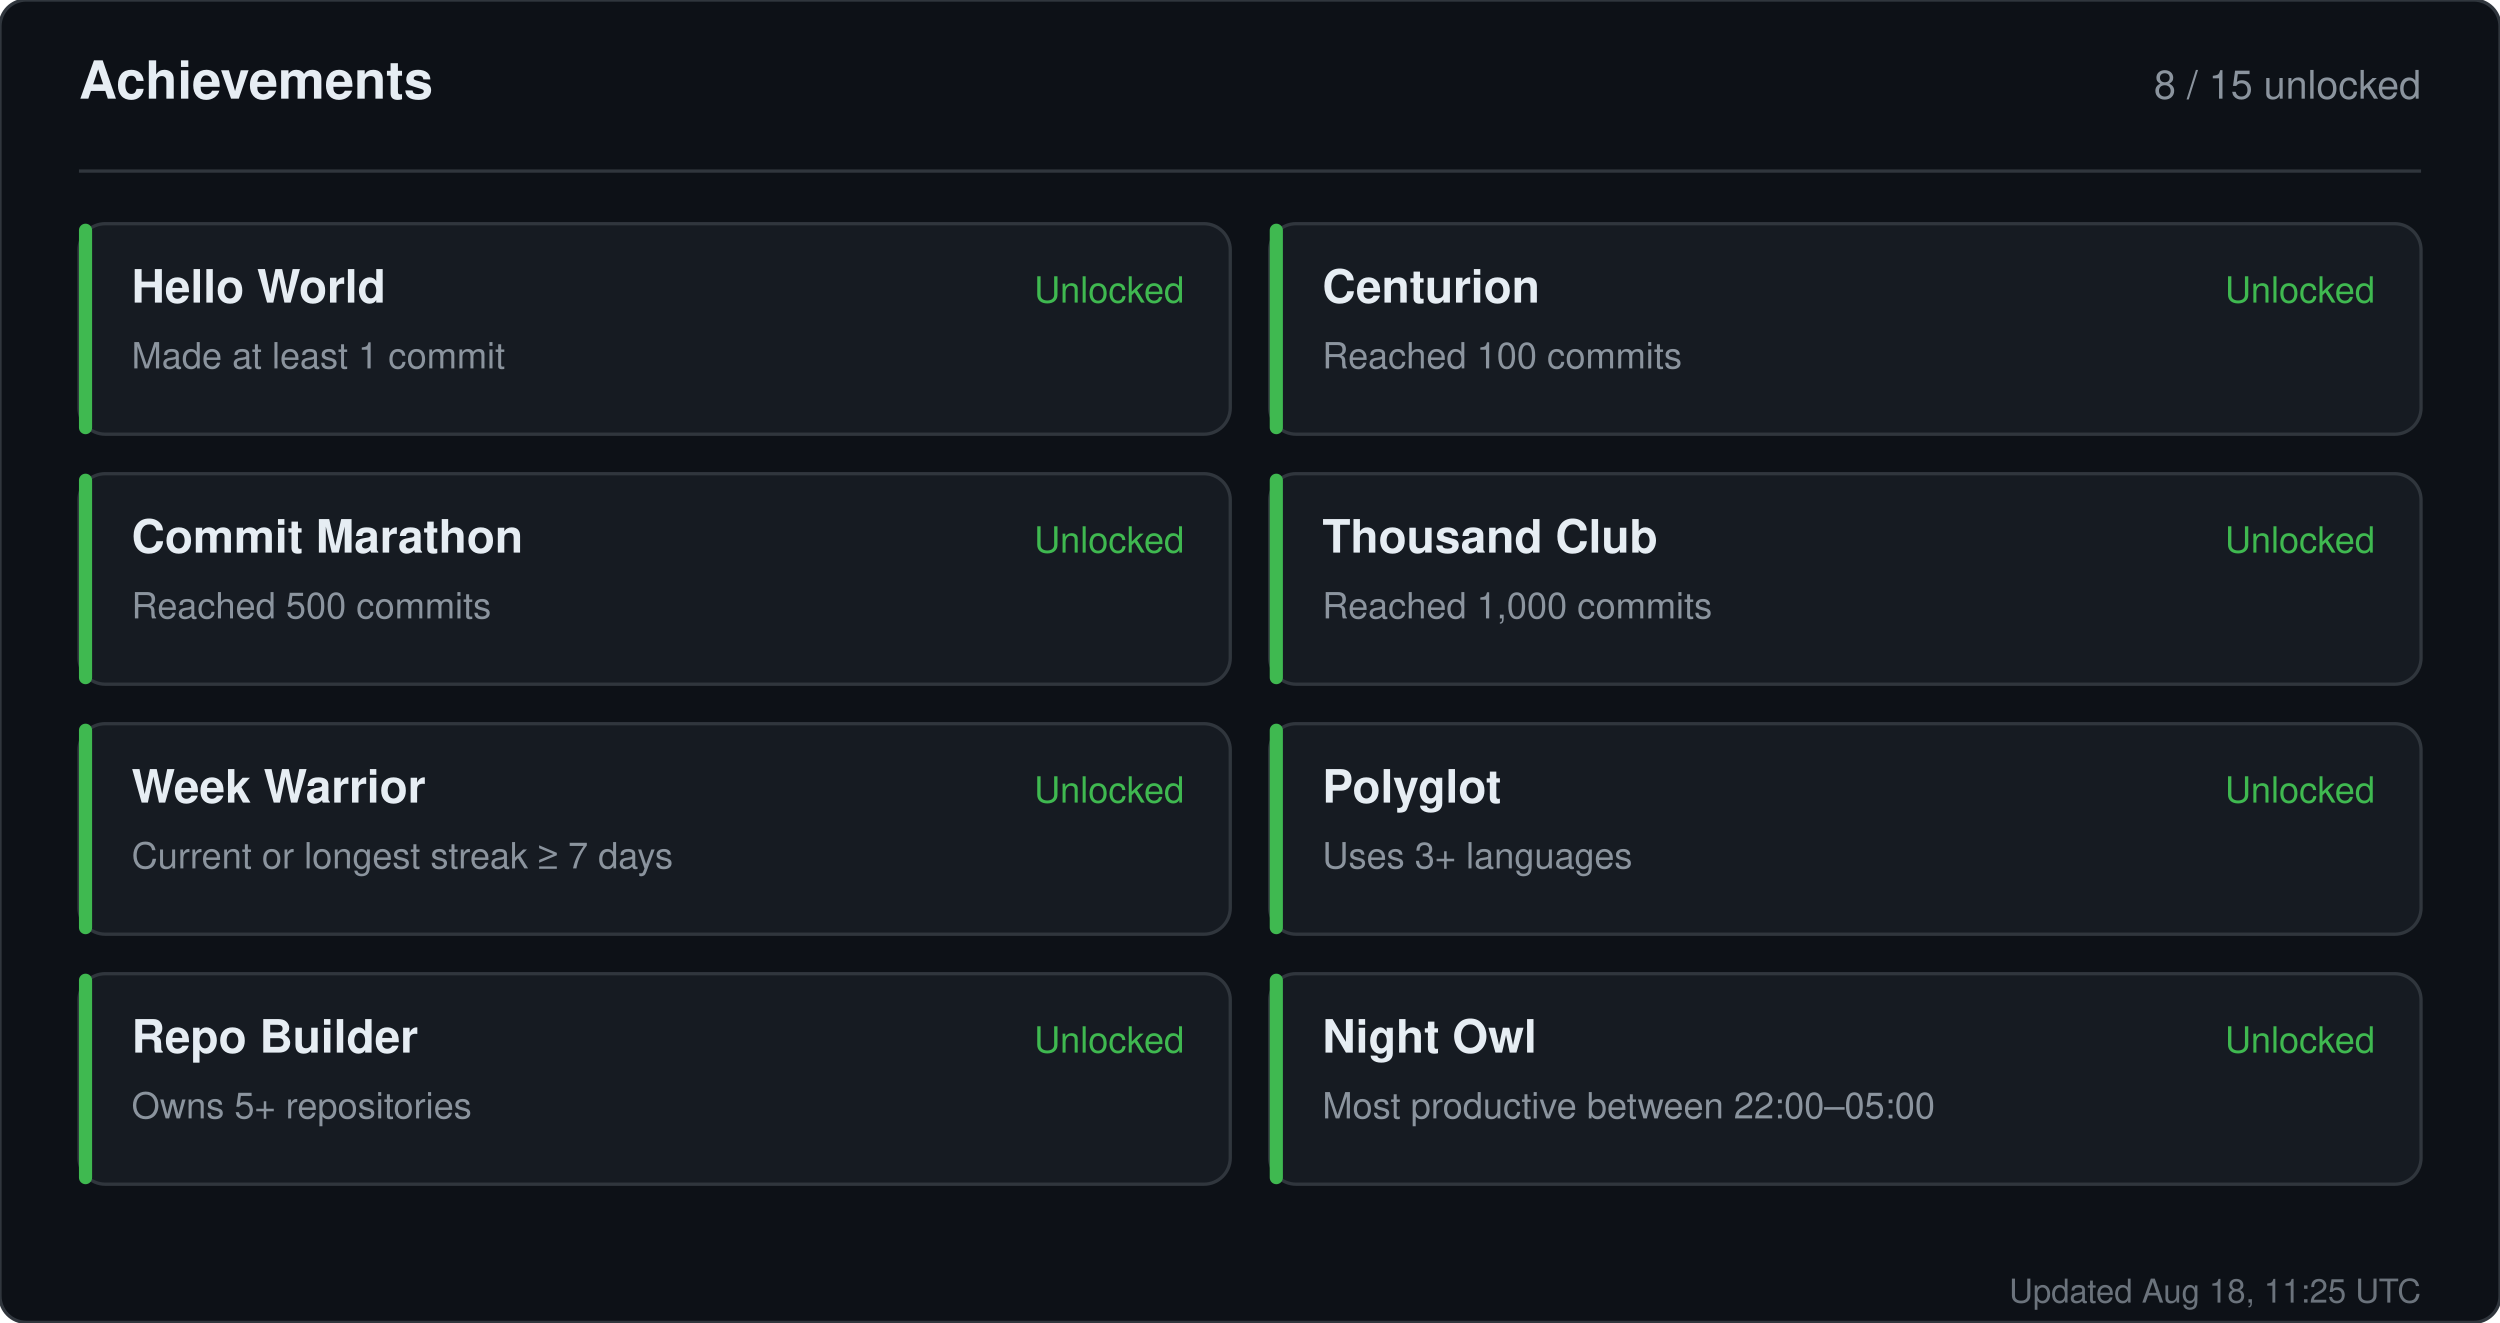
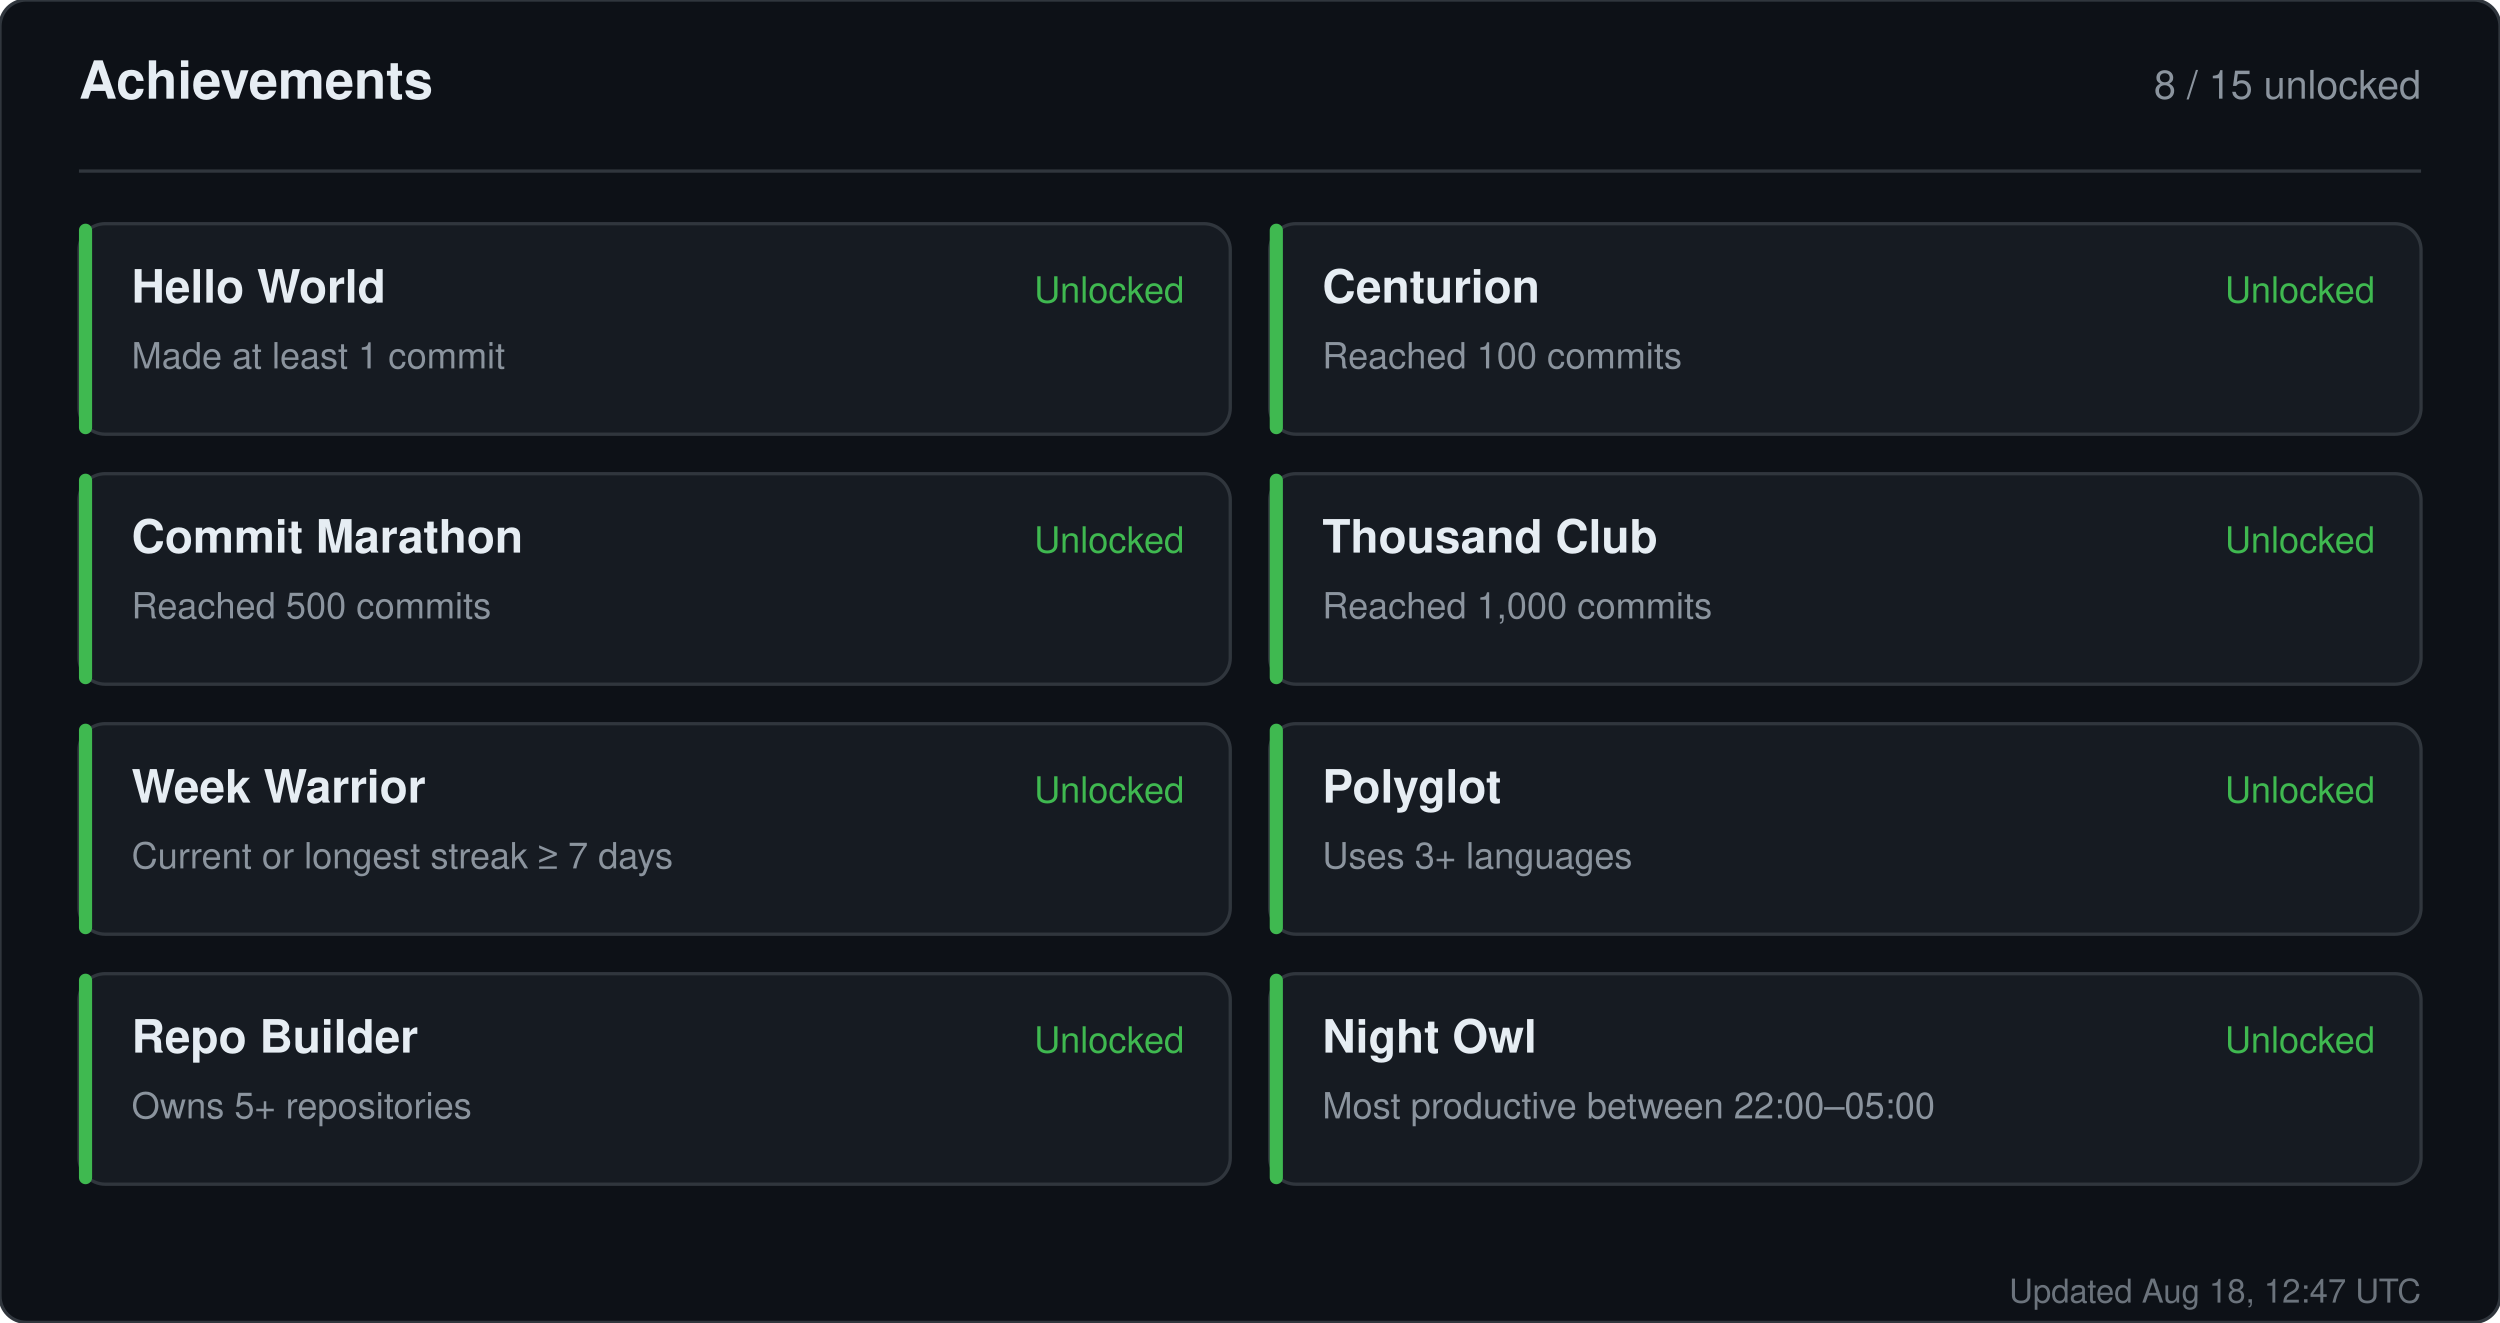
<svg xmlns="http://www.w3.org/2000/svg" width="760" height="402" viewBox="0 0 760 402" role="img" aria-label="Achievements for sandiirawan12">
  <rect width="760" height="402" rx="8" fill="#0d1117" stroke="#30363d" />
  <g font-family="-apple-system, BlinkMacSystemFont, Segoe UI, Helvetica, Arial, sans-serif">
    <text x="24" y="30" fill="#e6edf3" font-size="16" font-weight="700">Achievements</text>
    <text x="736" y="30" fill="#8b949e" font-size="12" text-anchor="end">8 / 15 unlocked</text>
    <line x1="24" y1="52" x2="736" y2="52" stroke="#30363d" />
    <rect x="24" y="68" width="350" height="64" rx="8" fill="#161b22" stroke="#30363d" />
    <rect x="24" y="68" width="4" height="64" rx="2" fill="#3fb950" />
    <text x="40" y="92" fill="#e6edf3" font-size="14" font-weight="700">Hello World</text>
    <text x="40" y="112" fill="#8b949e" font-size="11">Made at least 1 commit</text>
    <text x="360" y="92" fill="#3fb950" font-size="11" text-anchor="end">Unlocked</text>
    <rect x="386" y="68" width="350" height="64" rx="8" fill="#161b22" stroke="#30363d" />
    <rect x="386" y="68" width="4" height="64" rx="2" fill="#3fb950" />
    <text x="402" y="92" fill="#e6edf3" font-size="14" font-weight="700">Centurion</text>
    <text x="402" y="112" fill="#8b949e" font-size="11">Reached 100 commits</text>
    <text x="722" y="92" fill="#3fb950" font-size="11" text-anchor="end">Unlocked</text>
    <rect x="24" y="144" width="350" height="64" rx="8" fill="#161b22" stroke="#30363d" />
    <rect x="24" y="144" width="4" height="64" rx="2" fill="#3fb950" />
    <text x="40" y="168" fill="#e6edf3" font-size="14" font-weight="700">Commit Marathon</text>
    <text x="40" y="188" fill="#8b949e" font-size="11">Reached 500 commits</text>
    <text x="360" y="168" fill="#3fb950" font-size="11" text-anchor="end">Unlocked</text>
    <rect x="386" y="144" width="350" height="64" rx="8" fill="#161b22" stroke="#30363d" />
    <rect x="386" y="144" width="4" height="64" rx="2" fill="#3fb950" />
    <text x="402" y="168" fill="#e6edf3" font-size="14" font-weight="700">Thousand Club</text>
    <text x="402" y="188" fill="#8b949e" font-size="11">Reached 1,000 commits</text>
    <text x="722" y="168" fill="#3fb950" font-size="11" text-anchor="end">Unlocked</text>
    <rect x="24" y="220" width="350" height="64" rx="8" fill="#161b22" stroke="#30363d" />
    <rect x="24" y="220" width="4" height="64" rx="2" fill="#3fb950" />
    <text x="40" y="244" fill="#e6edf3" font-size="14" font-weight="700">Week Warrior</text>
    <text x="40" y="264" fill="#8b949e" font-size="11">Current or longest streak ≥ 7 days</text>
    <text x="360" y="244" fill="#3fb950" font-size="11" text-anchor="end">Unlocked</text>
    <rect x="386" y="220" width="350" height="64" rx="8" fill="#161b22" stroke="#30363d" />
    <rect x="386" y="220" width="4" height="64" rx="2" fill="#3fb950" />
    <text x="402" y="244" fill="#e6edf3" font-size="14" font-weight="700">Polyglot</text>
    <text x="402" y="264" fill="#8b949e" font-size="11">Uses 3+ languages</text>
    <text x="722" y="244" fill="#3fb950" font-size="11" text-anchor="end">Unlocked</text>
    <rect x="24" y="296" width="350" height="64" rx="8" fill="#161b22" stroke="#30363d" />
    <rect x="24" y="296" width="4" height="64" rx="2" fill="#3fb950" />
    <text x="40" y="320" fill="#e6edf3" font-size="14" font-weight="700">Repo Builder</text>
    <text x="40" y="340" fill="#8b949e" font-size="11">Owns 5+ repositories</text>
    <text x="360" y="320" fill="#3fb950" font-size="11" text-anchor="end">Unlocked</text>
    <rect x="386" y="296" width="350" height="64" rx="8" fill="#161b22" stroke="#30363d" />
    <rect x="386" y="296" width="4" height="64" rx="2" fill="#3fb950" />
    <text x="402" y="320" fill="#e6edf3" font-size="14" font-weight="700">Night Owl</text>
    <text x="402" y="340" fill="#8b949e" font-size="11">Most productive between 22:00–05:00</text>
    <text x="722" y="320" fill="#3fb950" font-size="11" text-anchor="end">Unlocked</text>
-     <text x="736" y="396" fill="#8b949e" font-size="10" text-anchor="end" opacity="0.75">Updated Aug 18, 11:25 UTC</text>
+     <text x="736" y="396" fill="#8b949e" font-size="10" text-anchor="end" opacity="0.75">Updated Aug 18, 12:47 UTC</text>
  </g>
</svg>
